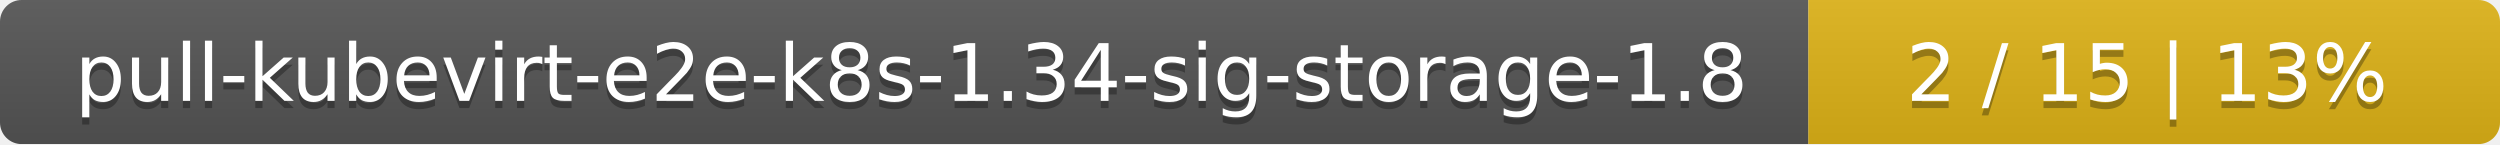
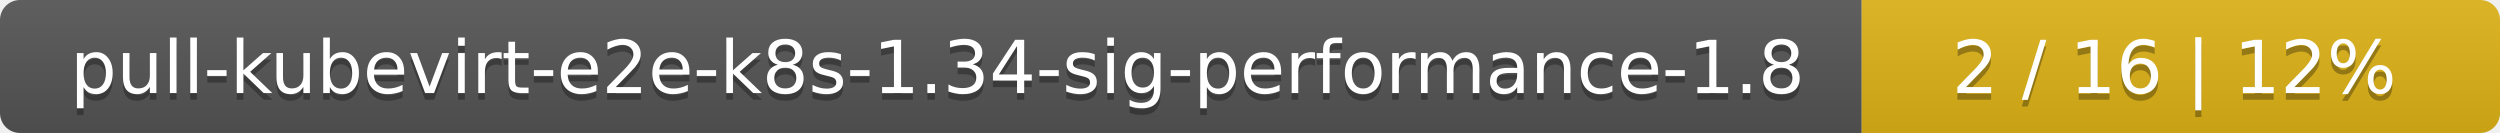
- <svg xmlns="http://www.w3.org/2000/svg" width="347" height="20">
+ <svg xmlns="http://www.w3.org/2000/svg" width="376" height="20">
  <linearGradient id="smooth" x2="0" y2="100%">
    <stop offset="0" stop-color="#bbb" stop-opacity=".1" />
    <stop offset="1" stop-opacity=".1" />
  </linearGradient>
  <mask id="round">
-     <rect width="347" height="20" rx="3" fill="#fff" />
+     <rect width="376" height="20" rx="3" fill="#fff" />
  </mask>
  <g mask="url(#round)">
-     <rect width="251" height="20" fill="#555" />
-     <rect x="251" width="96" height="20" fill="#dfb317" />
-     <rect width="347" height="20" fill="url(#smooth)" />
+     <rect width="280" height="20" fill="#555" />
+     <rect x="280" width="96" height="20" fill="#dfb317" />
+     <rect width="376" height="20" fill="url(#smooth)" />
  </g>
  <g fill="#fff" text-anchor="middle" font-family="DejaVu Sans,Verdana,Geneva,sans-serif" font-size="11">
-     <text x="126.5" y="15" fill="#010101" fill-opacity=".3">pull-kubevirt-e2e-k8s-1.34-sig-storage-1.8</text>
-     <text x="126.5" y="14">pull-kubevirt-e2e-k8s-1.34-sig-storage-1.8</text>
-     <text x="298" y="15" fill="#010101" fill-opacity=".3">2 / 15    |    13%</text>
-     <text x="298" y="14">2 / 15    |    13%</text>
+     <text x="141" y="15" fill="#010101" fill-opacity=".3">pull-kubevirt-e2e-k8s-1.34-sig-performance-1.8</text>
+     <text x="141" y="14">pull-kubevirt-e2e-k8s-1.34-sig-performance-1.8</text>
+     <text x="327" y="15" fill="#010101" fill-opacity=".3">2 / 16    |    12%</text>
+     <text x="327" y="14">2 / 16    |    12%</text>
  </g>
</svg>
